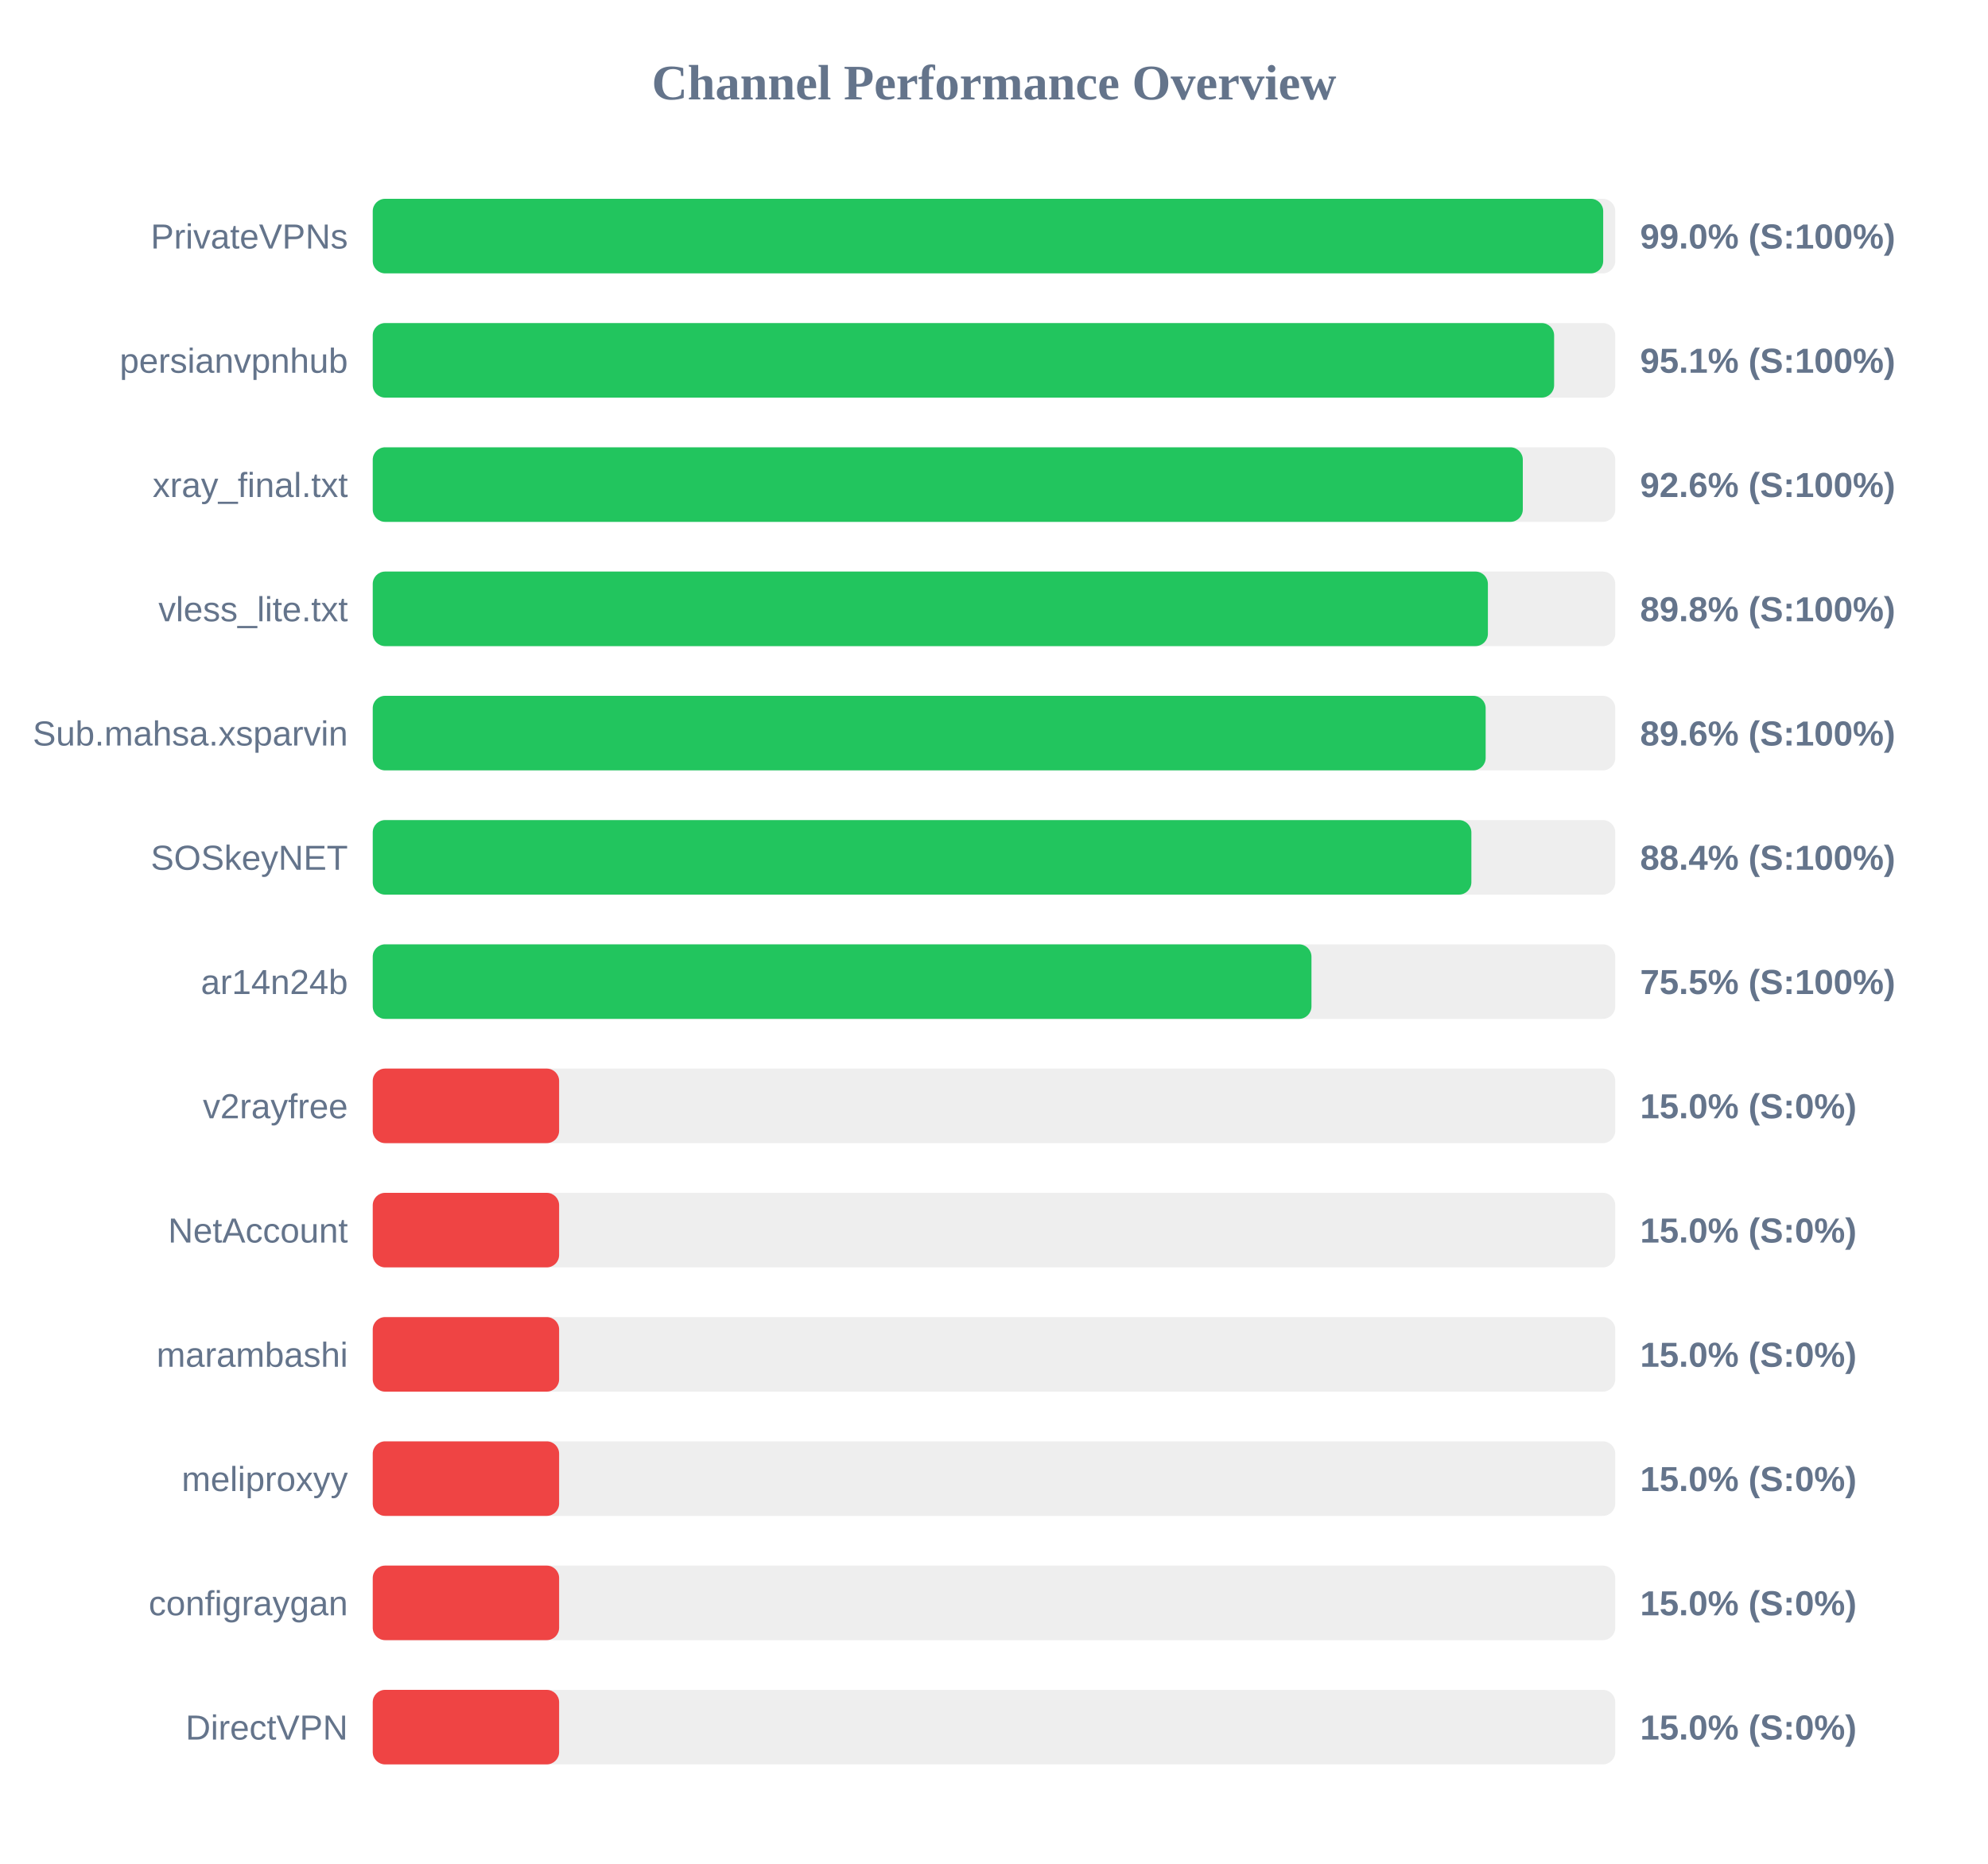
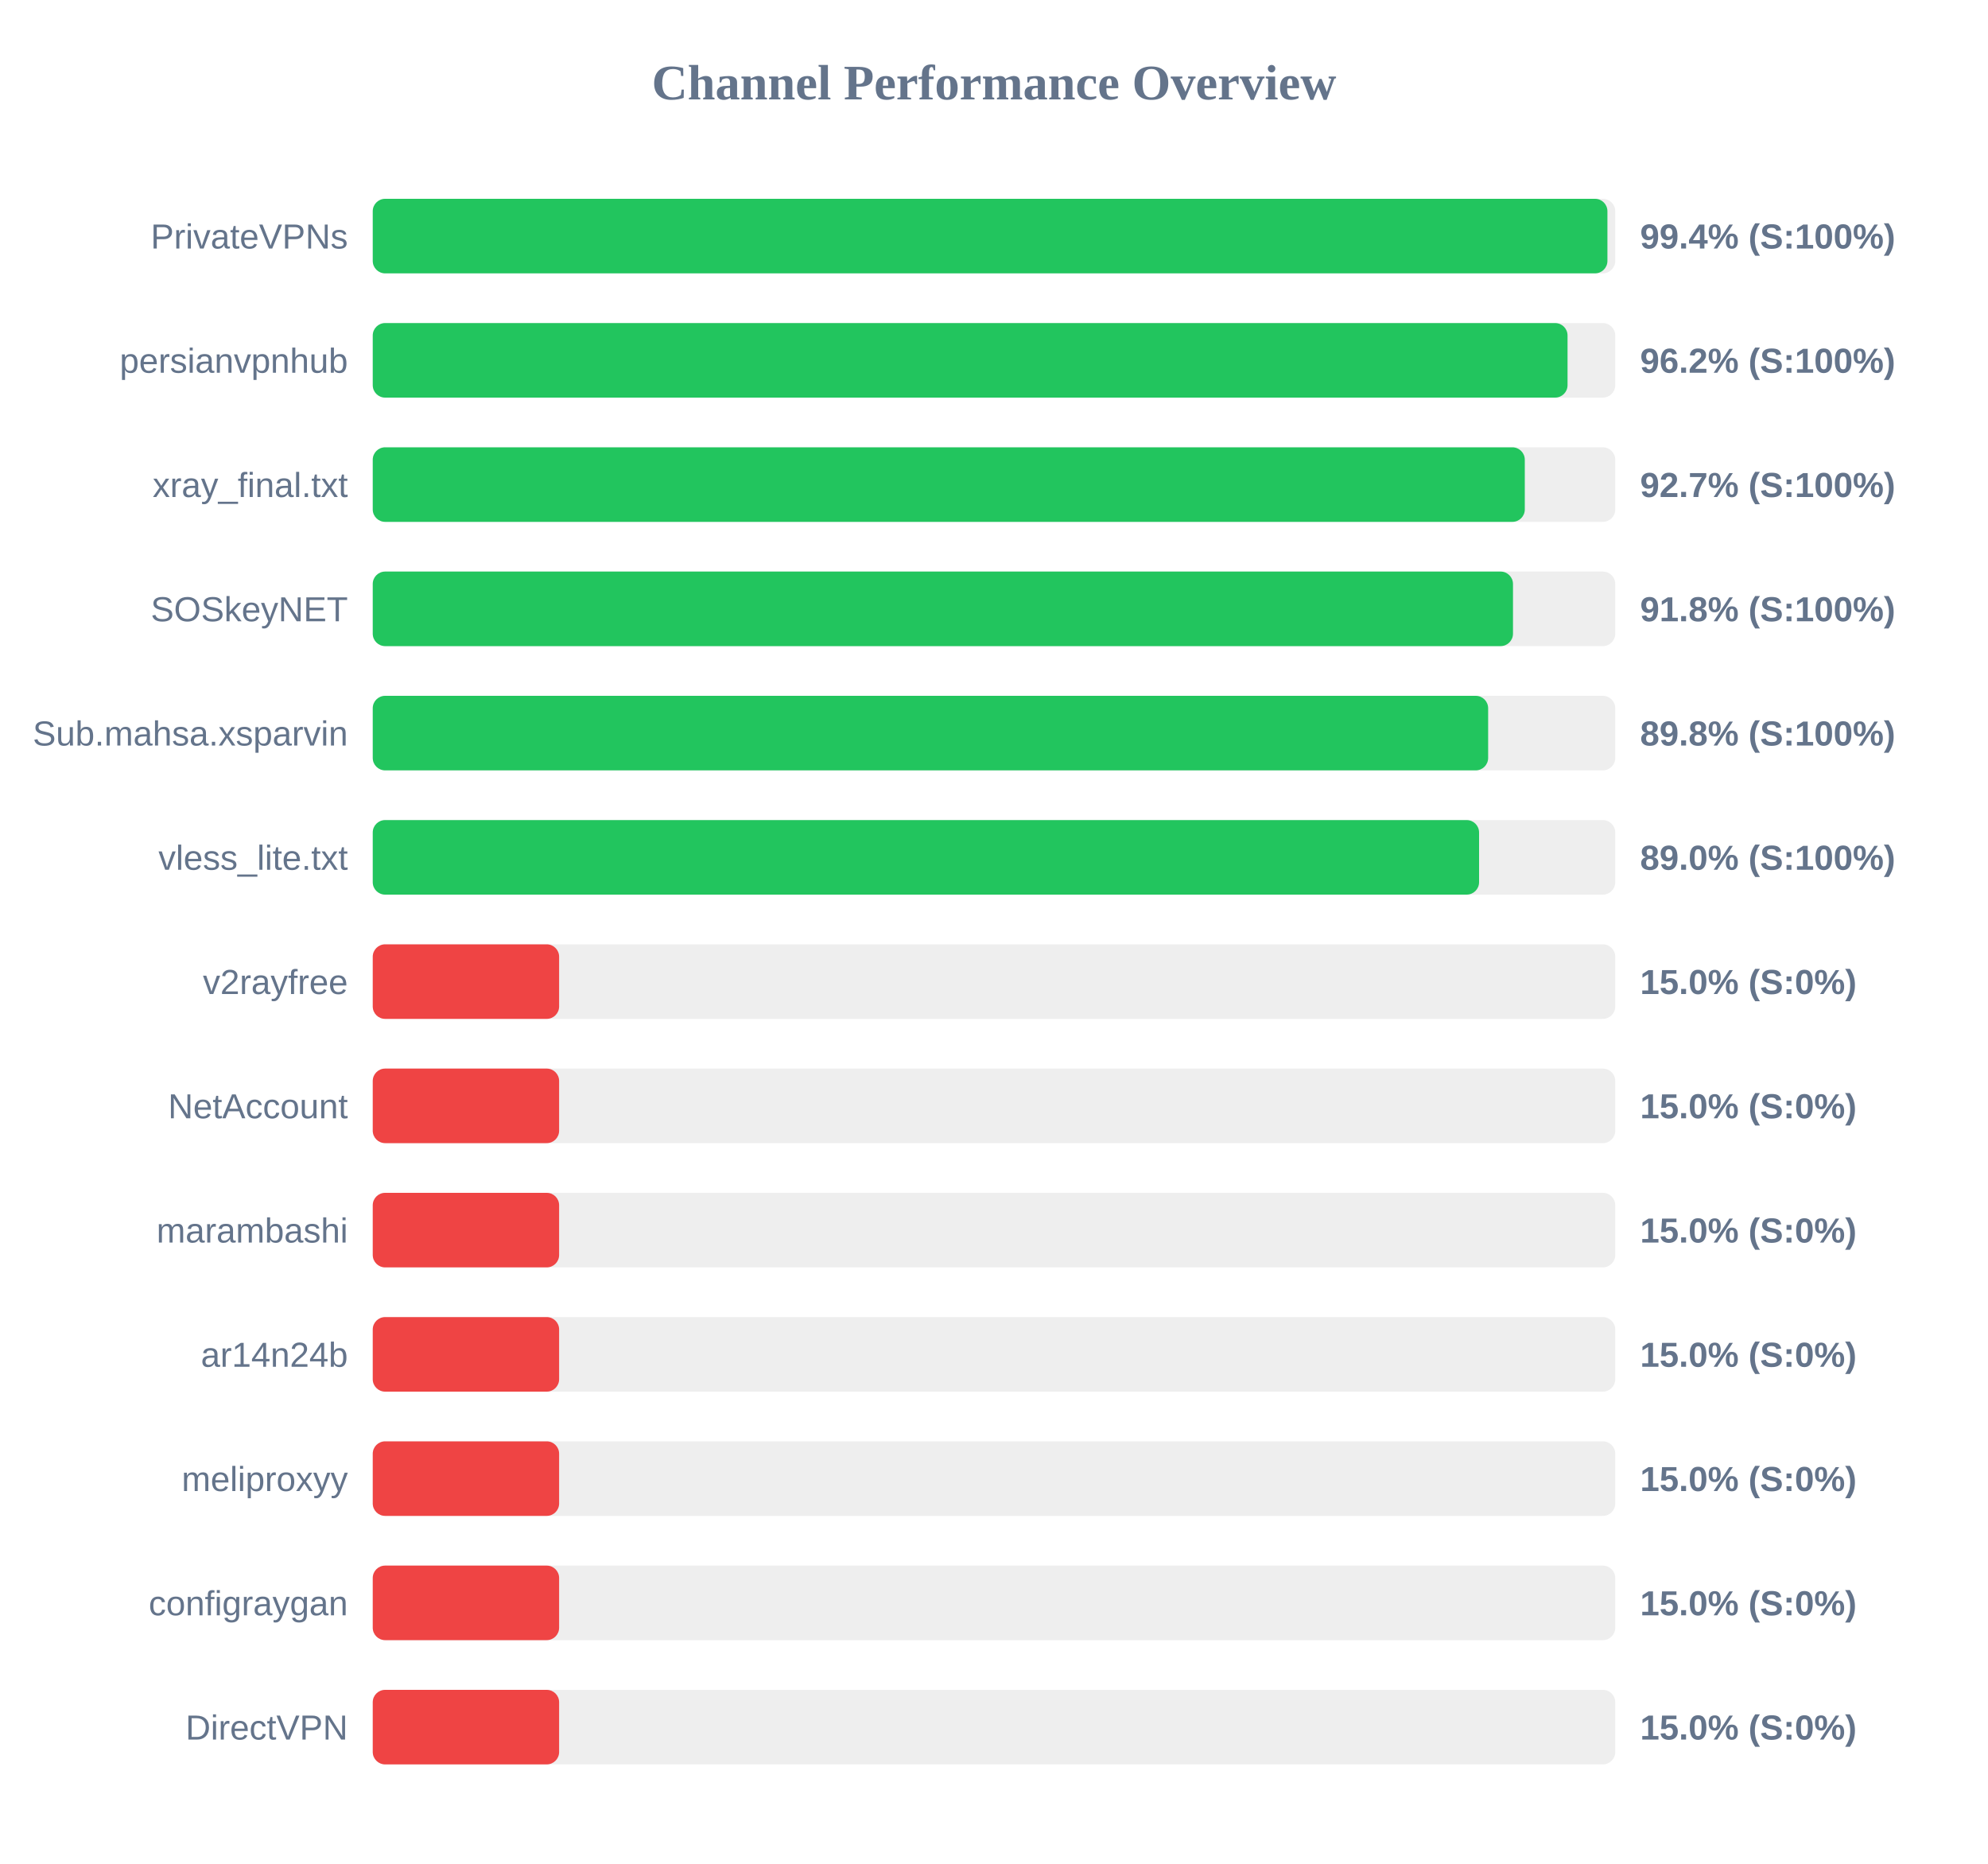
<svg xmlns="http://www.w3.org/2000/svg" width="800" height="750" version="1.1">
  <style>
        .row { font: 14px Arial; fill: #64748b; }
        .score { font: bold 14px Arial; fill: #64748b; }
    </style>
  <text x="400" y="40" text-anchor="middle" font-size="20px" font-weight="bold" fill="#64748b">Channel Performance Overview</text>
  <rect x="150" y="80" width="500" height="30" fill="#eee" rx="5" />
-   <rect x="150" y="80" width="495.15" height="30" fill="#22c55e" rx="5" />
+   <rect x="150" y="80" width="496.85" height="30" fill="#22c55e" rx="5" />
  <text x="140" y="100" text-anchor="end" class="row">PrivateVPNs</text>
-   <text x="660" y="100" text-anchor="start" class="score">99.0% (S:100%)</text>
+   <text x="660" y="100" text-anchor="start" class="score">99.4% (S:100%)</text>
  <rect x="150" y="130" width="500" height="30" fill="#eee" rx="5" />
-   <rect x="150" y="130" width="475.4" height="30" fill="#22c55e" rx="5" />
+   <rect x="150" y="130" width="480.8" height="30" fill="#22c55e" rx="5" />
  <text x="140" y="150" text-anchor="end" class="row">persianvpnhub</text>
-   <text x="660" y="150" text-anchor="start" class="score">95.1% (S:100%)</text>
+   <text x="660" y="150" text-anchor="start" class="score">96.2% (S:100%)</text>
  <rect x="150" y="180" width="500" height="30" fill="#eee" rx="5" />
-   <rect x="150" y="180" width="462.8" height="30" fill="#22c55e" rx="5" />
+   <rect x="150" y="180" width="463.6" height="30" fill="#22c55e" rx="5" />
  <text x="140" y="200" text-anchor="end" class="row">xray_final.txt</text>
-   <text x="660" y="200" text-anchor="start" class="score">92.6% (S:100%)</text>
+   <text x="660" y="200" text-anchor="start" class="score">92.7% (S:100%)</text>
  <rect x="150" y="230" width="500" height="30" fill="#eee" rx="5" />
-   <rect x="150" y="230" width="448.75" height="30" fill="#22c55e" rx="5" />
-   <text x="140" y="250" text-anchor="end" class="row">vless_lite.txt</text>
-   <text x="660" y="250" text-anchor="start" class="score">89.8% (S:100%)</text>
+   <rect x="150" y="230" width="458.85" height="30" fill="#22c55e" rx="5" />
+   <text x="140" y="250" text-anchor="end" class="row">SOSkeyNET</text>
+   <text x="660" y="250" text-anchor="start" class="score">91.8% (S:100%)</text>
  <rect x="150" y="280" width="500" height="30" fill="#eee" rx="5" />
-   <rect x="150" y="280" width="447.85" height="30" fill="#22c55e" rx="5" />
+   <rect x="150" y="280" width="448.85" height="30" fill="#22c55e" rx="5" />
  <text x="140" y="300" text-anchor="end" class="row">Sub.mahsa.xsparvin</text>
-   <text x="660" y="300" text-anchor="start" class="score">89.6% (S:100%)</text>
+   <text x="660" y="300" text-anchor="start" class="score">89.8% (S:100%)</text>
  <rect x="150" y="330" width="500" height="30" fill="#eee" rx="5" />
-   <rect x="150" y="330" width="442.1" height="30" fill="#22c55e" rx="5" />
-   <text x="140" y="350" text-anchor="end" class="row">SOSkeyNET</text>
-   <text x="660" y="350" text-anchor="start" class="score">88.4% (S:100%)</text>
+   <rect x="150" y="330" width="445.2" height="30" fill="#22c55e" rx="5" />
+   <text x="140" y="350" text-anchor="end" class="row">vless_lite.txt</text>
+   <text x="660" y="350" text-anchor="start" class="score">89.0% (S:100%)</text>
  <rect x="150" y="380" width="500" height="30" fill="#eee" rx="5" />
-   <rect x="150" y="380" width="377.75" height="30" fill="#22c55e" rx="5" />
-   <text x="140" y="400" text-anchor="end" class="row">ar14n24b</text>
-   <text x="660" y="400" text-anchor="start" class="score">75.5% (S:100%)</text>
+   <rect x="150" y="380" width="75.0" height="30" fill="#ef4444" rx="5" />
+   <text x="140" y="400" text-anchor="end" class="row">v2rayfree</text>
+   <text x="660" y="400" text-anchor="start" class="score">15.0% (S:0%)</text>
  <rect x="150" y="430" width="500" height="30" fill="#eee" rx="5" />
  <rect x="150" y="430" width="75.0" height="30" fill="#ef4444" rx="5" />
-   <text x="140" y="450" text-anchor="end" class="row">v2rayfree</text>
+   <text x="140" y="450" text-anchor="end" class="row">NetAccount</text>
  <text x="660" y="450" text-anchor="start" class="score">15.0% (S:0%)</text>
  <rect x="150" y="480" width="500" height="30" fill="#eee" rx="5" />
  <rect x="150" y="480" width="75.0" height="30" fill="#ef4444" rx="5" />
-   <text x="140" y="500" text-anchor="end" class="row">NetAccount</text>
+   <text x="140" y="500" text-anchor="end" class="row">marambashi</text>
  <text x="660" y="500" text-anchor="start" class="score">15.0% (S:0%)</text>
  <rect x="150" y="530" width="500" height="30" fill="#eee" rx="5" />
  <rect x="150" y="530" width="75.0" height="30" fill="#ef4444" rx="5" />
-   <text x="140" y="550" text-anchor="end" class="row">marambashi</text>
+   <text x="140" y="550" text-anchor="end" class="row">ar14n24b</text>
  <text x="660" y="550" text-anchor="start" class="score">15.0% (S:0%)</text>
  <rect x="150" y="580" width="500" height="30" fill="#eee" rx="5" />
  <rect x="150" y="580" width="75.0" height="30" fill="#ef4444" rx="5" />
  <text x="140" y="600" text-anchor="end" class="row">meliproxyy</text>
  <text x="660" y="600" text-anchor="start" class="score">15.0% (S:0%)</text>
  <rect x="150" y="630" width="500" height="30" fill="#eee" rx="5" />
  <rect x="150" y="630" width="75.0" height="30" fill="#ef4444" rx="5" />
  <text x="140" y="650" text-anchor="end" class="row">configraygan</text>
  <text x="660" y="650" text-anchor="start" class="score">15.0% (S:0%)</text>
  <rect x="150" y="680" width="500" height="30" fill="#eee" rx="5" />
  <rect x="150" y="680" width="75.0" height="30" fill="#ef4444" rx="5" />
  <text x="140" y="700" text-anchor="end" class="row">DirectVPN</text>
  <text x="660" y="700" text-anchor="start" class="score">15.0% (S:0%)</text>
</svg>
